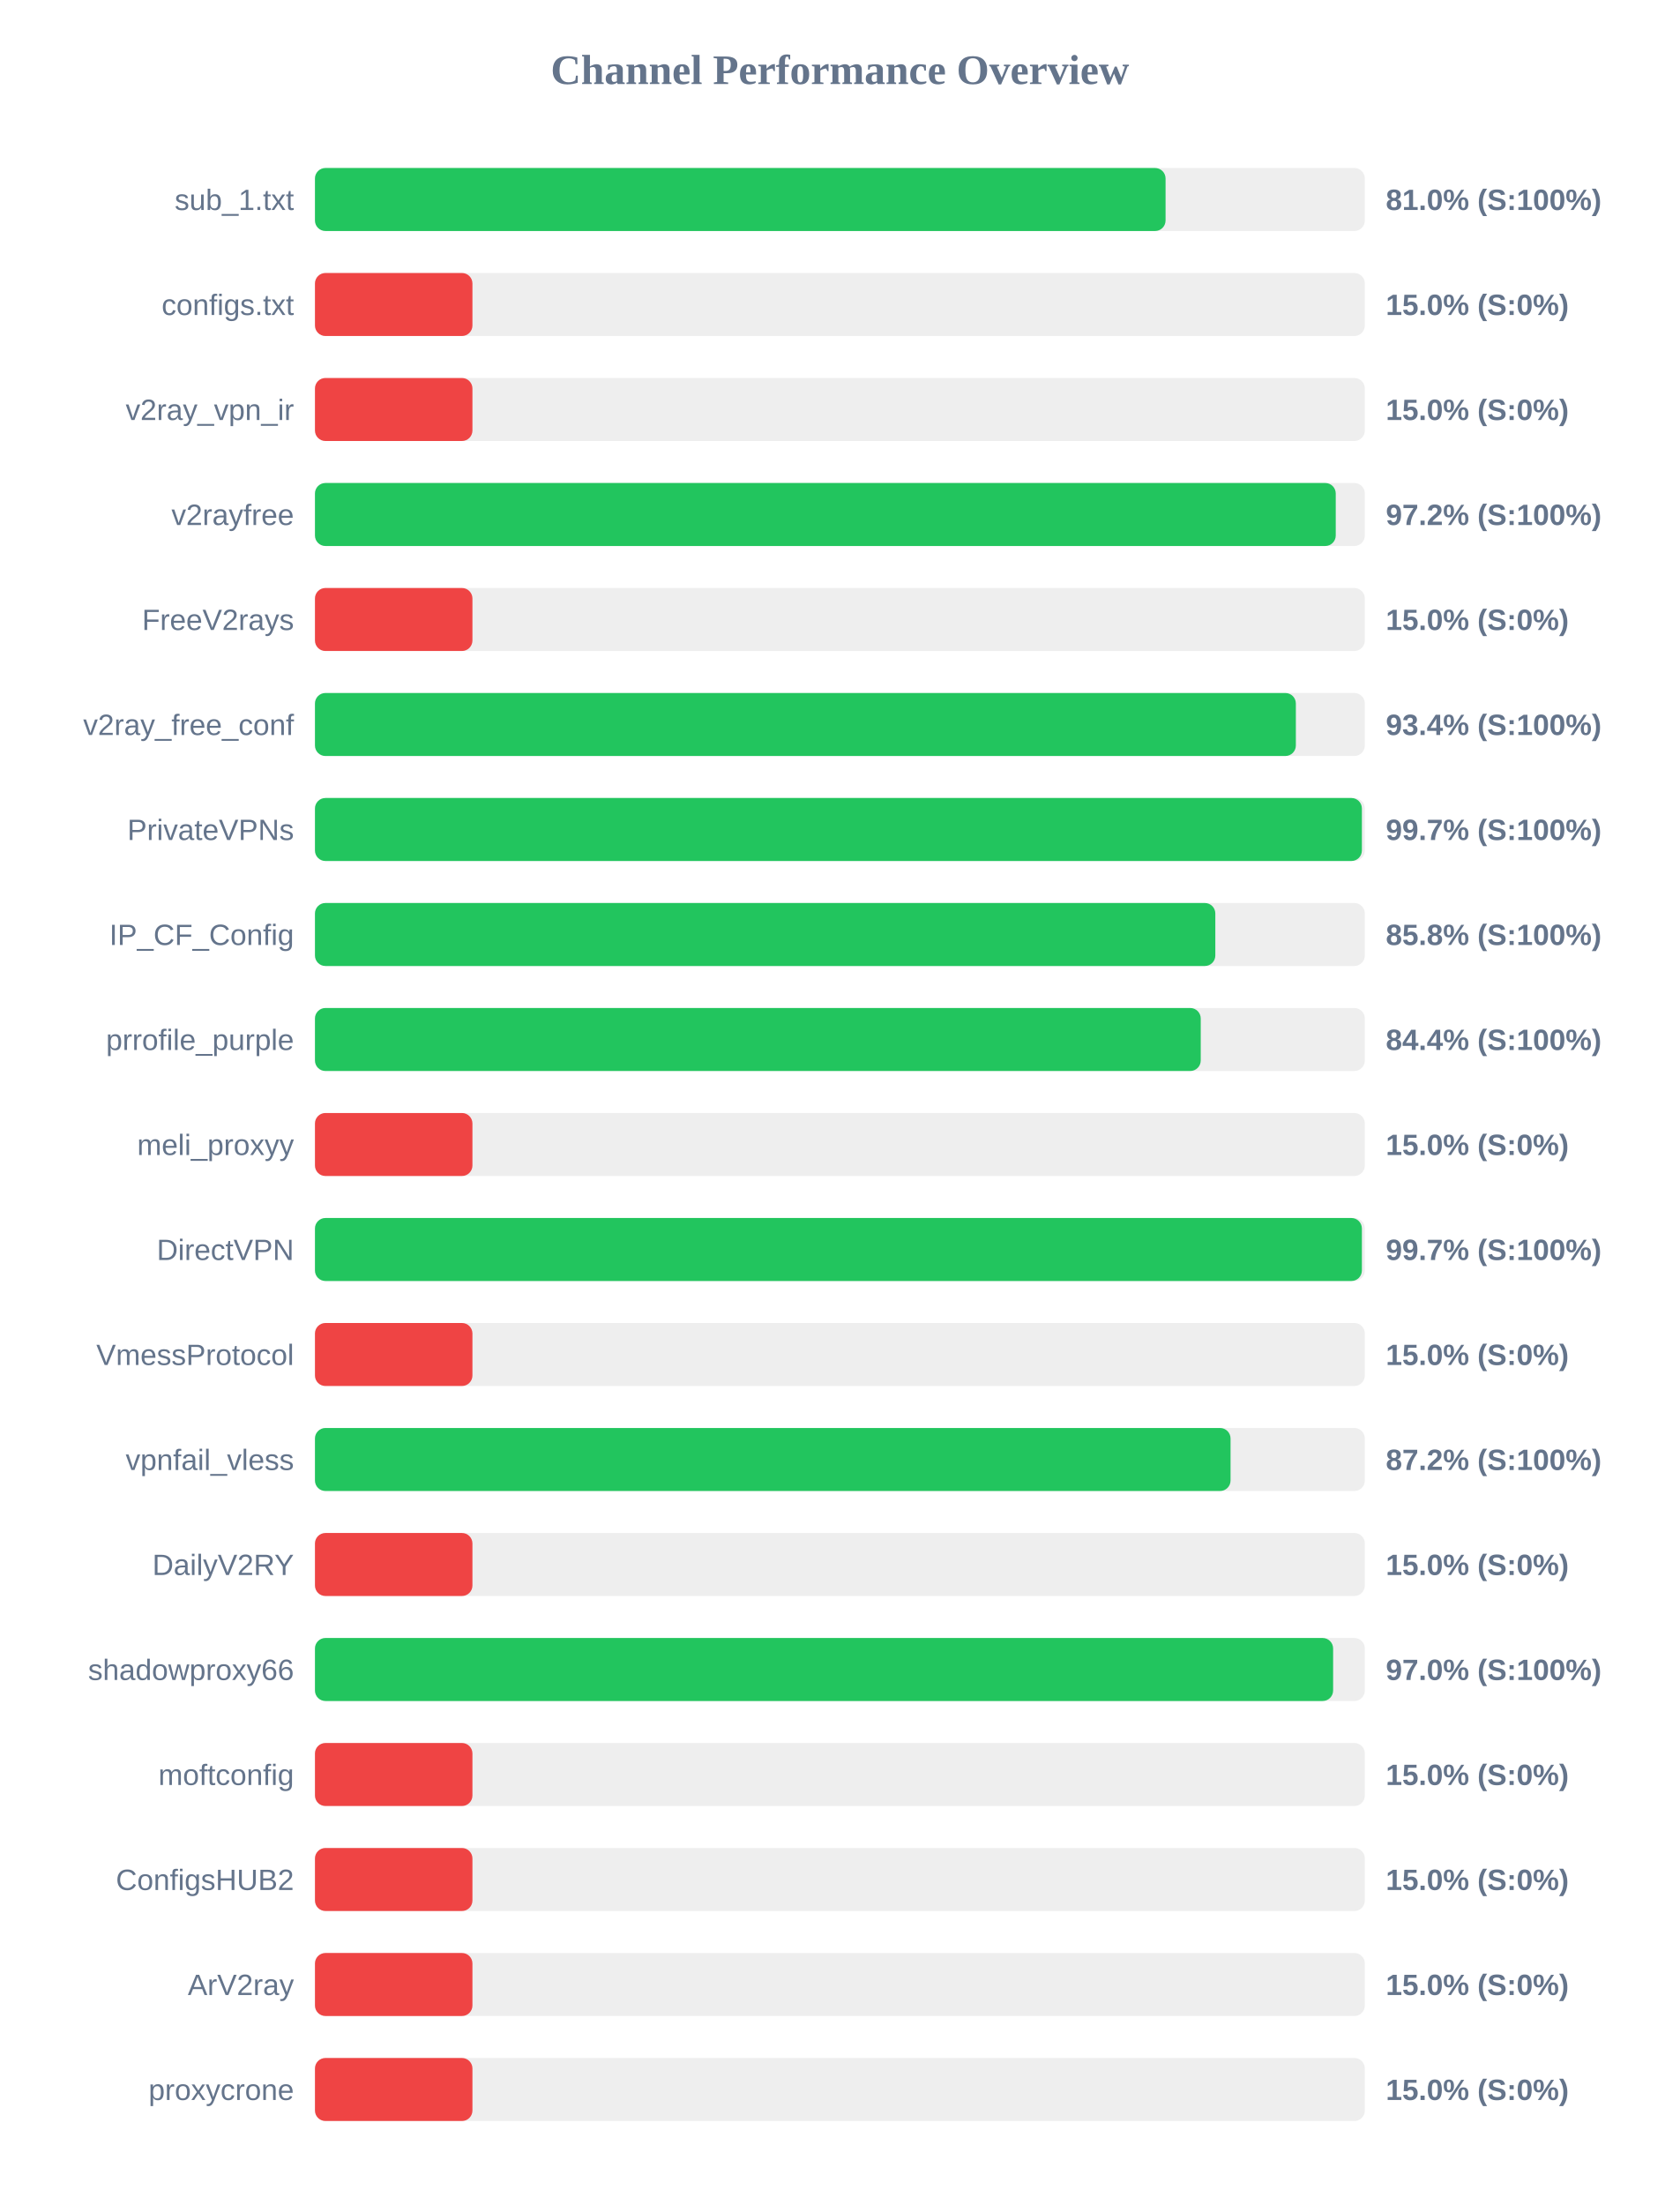
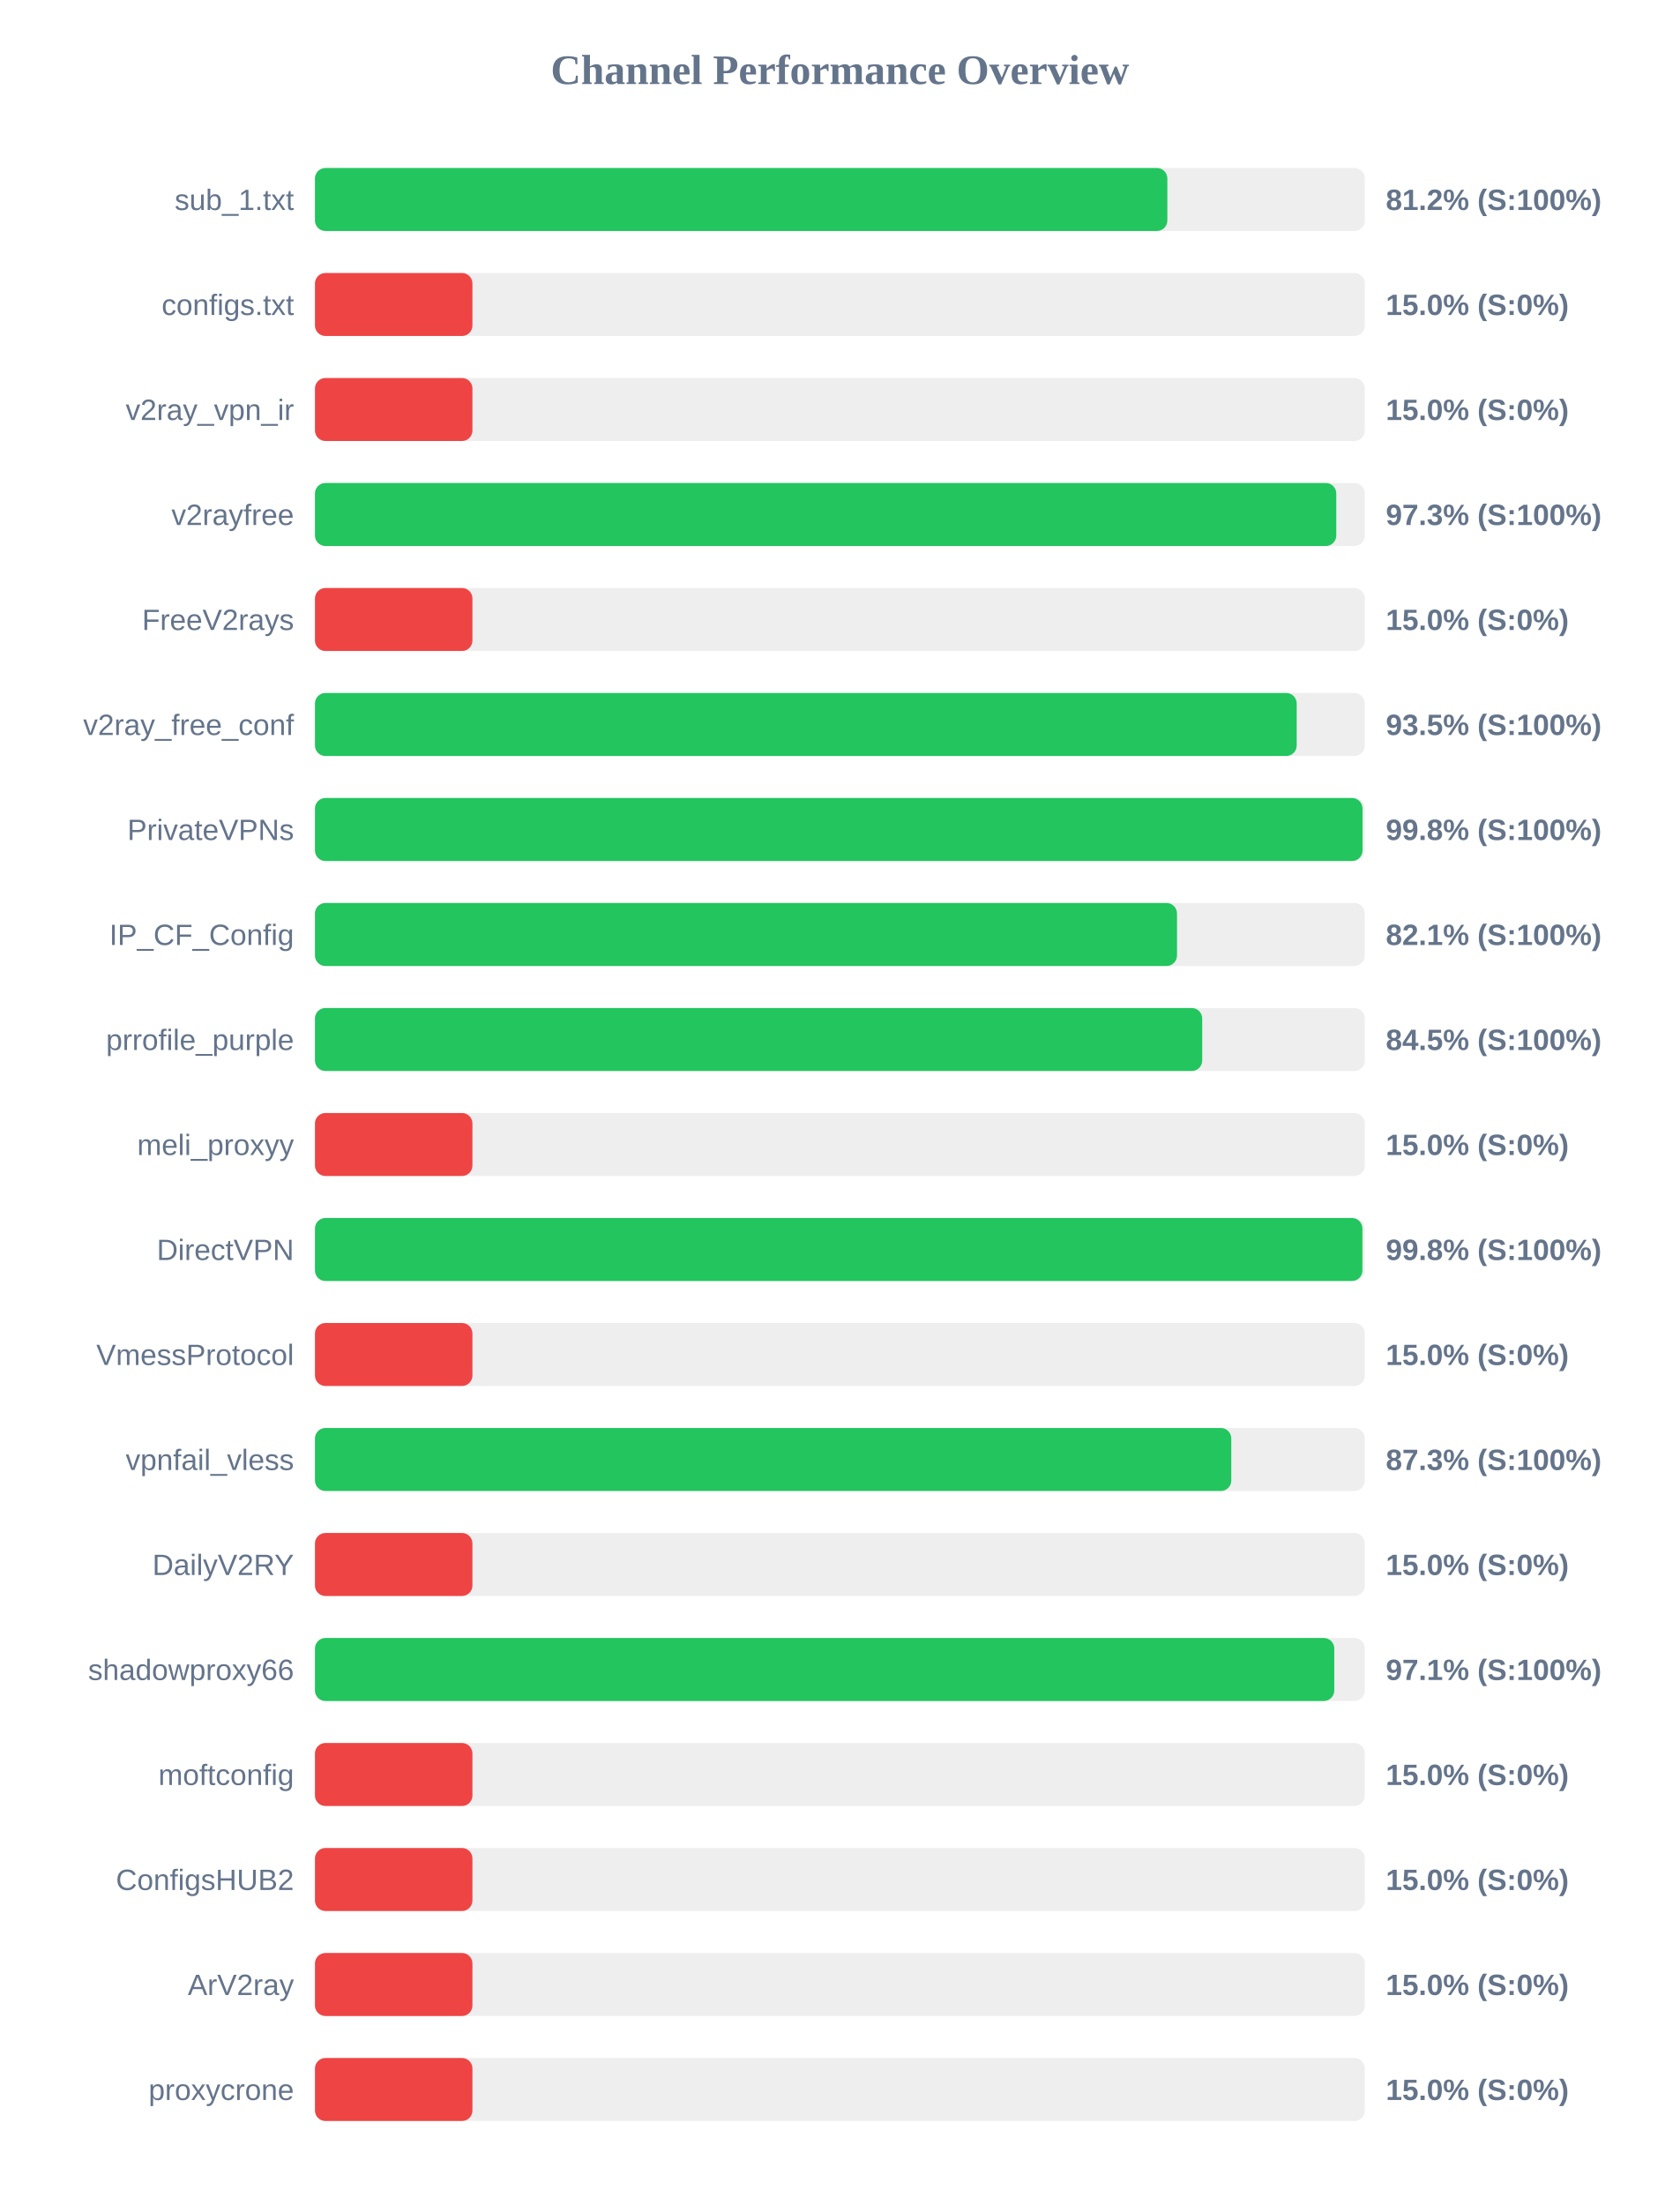
<svg xmlns="http://www.w3.org/2000/svg" width="800" height="1050" version="1.1">
  <style>
        .row { font: 14px Arial; fill: #64748b; }
        .score { font: bold 14px Arial; fill: #64748b; }
    </style>
  <text x="400" y="40" text-anchor="middle" font-size="20px" font-weight="bold" fill="#64748b">Channel Performance Overview</text>
  <rect x="150" y="80" width="500" height="30" fill="#eee" rx="5" />
-   <rect x="150" y="80" width="405.1" height="30" fill="#22c55e" rx="5" />
+   <rect x="150" y="80" width="405.95" height="30" fill="#22c55e" rx="5" />
  <text x="140" y="100" text-anchor="end" class="row">sub_1.txt</text>
-   <text x="660" y="100" text-anchor="start" class="score">81.0% (S:100%)</text>
+   <text x="660" y="100" text-anchor="start" class="score">81.2% (S:100%)</text>
  <rect x="150" y="130" width="500" height="30" fill="#eee" rx="5" />
  <rect x="150" y="130" width="75.0" height="30" fill="#ef4444" rx="5" />
  <text x="140" y="150" text-anchor="end" class="row">configs.txt</text>
  <text x="660" y="150" text-anchor="start" class="score">15.0% (S:0%)</text>
  <rect x="150" y="180" width="500" height="30" fill="#eee" rx="5" />
  <rect x="150" y="180" width="75.0" height="30" fill="#ef4444" rx="5" />
  <text x="140" y="200" text-anchor="end" class="row">v2ray_vpn_ir</text>
  <text x="660" y="200" text-anchor="start" class="score">15.0% (S:0%)</text>
  <rect x="150" y="230" width="500" height="30" fill="#eee" rx="5" />
-   <rect x="150" y="230" width="486.15" height="30" fill="#22c55e" rx="5" />
+   <rect x="150" y="230" width="486.4" height="30" fill="#22c55e" rx="5" />
  <text x="140" y="250" text-anchor="end" class="row">v2rayfree</text>
-   <text x="660" y="250" text-anchor="start" class="score">97.2% (S:100%)</text>
+   <text x="660" y="250" text-anchor="start" class="score">97.3% (S:100%)</text>
  <rect x="150" y="280" width="500" height="30" fill="#eee" rx="5" />
  <rect x="150" y="280" width="75.0" height="30" fill="#ef4444" rx="5" />
  <text x="140" y="300" text-anchor="end" class="row">FreeV2rays</text>
  <text x="660" y="300" text-anchor="start" class="score">15.0% (S:0%)</text>
  <rect x="150" y="330" width="500" height="30" fill="#eee" rx="5" />
-   <rect x="150" y="330" width="467.15" height="30" fill="#22c55e" rx="5" />
+   <rect x="150" y="330" width="467.55" height="30" fill="#22c55e" rx="5" />
  <text x="140" y="350" text-anchor="end" class="row">v2ray_free_conf</text>
-   <text x="660" y="350" text-anchor="start" class="score">93.4% (S:100%)</text>
+   <text x="660" y="350" text-anchor="start" class="score">93.5% (S:100%)</text>
  <rect x="150" y="380" width="500" height="30" fill="#eee" rx="5" />
-   <rect x="150" y="380" width="498.6" height="30" fill="#22c55e" rx="5" />
+   <rect x="150" y="380" width="498.9" height="30" fill="#22c55e" rx="5" />
  <text x="140" y="400" text-anchor="end" class="row">PrivateVPNs</text>
-   <text x="660" y="400" text-anchor="start" class="score">99.7% (S:100%)</text>
+   <text x="660" y="400" text-anchor="start" class="score">99.8% (S:100%)</text>
  <rect x="150" y="430" width="500" height="30" fill="#eee" rx="5" />
-   <rect x="150" y="430" width="428.8" height="30" fill="#22c55e" rx="5" />
+   <rect x="150" y="430" width="410.55" height="30" fill="#22c55e" rx="5" />
  <text x="140" y="450" text-anchor="end" class="row">IP_CF_Config</text>
-   <text x="660" y="450" text-anchor="start" class="score">85.8% (S:100%)</text>
+   <text x="660" y="450" text-anchor="start" class="score">82.1% (S:100%)</text>
  <rect x="150" y="480" width="500" height="30" fill="#eee" rx="5" />
-   <rect x="150" y="480" width="421.85" height="30" fill="#22c55e" rx="5" />
+   <rect x="150" y="480" width="422.55" height="30" fill="#22c55e" rx="5" />
  <text x="140" y="500" text-anchor="end" class="row">prrofile_purple</text>
-   <text x="660" y="500" text-anchor="start" class="score">84.4% (S:100%)</text>
+   <text x="660" y="500" text-anchor="start" class="score">84.5% (S:100%)</text>
  <rect x="150" y="530" width="500" height="30" fill="#eee" rx="5" />
  <rect x="150" y="530" width="75.0" height="30" fill="#ef4444" rx="5" />
  <text x="140" y="550" text-anchor="end" class="row">meli_proxyy</text>
  <text x="660" y="550" text-anchor="start" class="score">15.0% (S:0%)</text>
  <rect x="150" y="580" width="500" height="30" fill="#eee" rx="5" />
-   <rect x="150" y="580" width="498.6" height="30" fill="#22c55e" rx="5" />
+   <rect x="150" y="580" width="498.85" height="30" fill="#22c55e" rx="5" />
  <text x="140" y="600" text-anchor="end" class="row">DirectVPN</text>
-   <text x="660" y="600" text-anchor="start" class="score">99.7% (S:100%)</text>
+   <text x="660" y="600" text-anchor="start" class="score">99.8% (S:100%)</text>
  <rect x="150" y="630" width="500" height="30" fill="#eee" rx="5" />
  <rect x="150" y="630" width="75.0" height="30" fill="#ef4444" rx="5" />
  <text x="140" y="650" text-anchor="end" class="row">VmessProtocol</text>
  <text x="660" y="650" text-anchor="start" class="score">15.0% (S:0%)</text>
  <rect x="150" y="680" width="500" height="30" fill="#eee" rx="5" />
-   <rect x="150" y="680" width="436.05" height="30" fill="#22c55e" rx="5" />
+   <rect x="150" y="680" width="436.4" height="30" fill="#22c55e" rx="5" />
  <text x="140" y="700" text-anchor="end" class="row">vpnfail_vless</text>
-   <text x="660" y="700" text-anchor="start" class="score">87.2% (S:100%)</text>
+   <text x="660" y="700" text-anchor="start" class="score">87.3% (S:100%)</text>
  <rect x="150" y="730" width="500" height="30" fill="#eee" rx="5" />
  <rect x="150" y="730" width="75.0" height="30" fill="#ef4444" rx="5" />
  <text x="140" y="750" text-anchor="end" class="row">DailyV2RY</text>
  <text x="660" y="750" text-anchor="start" class="score">15.0% (S:0%)</text>
  <rect x="150" y="780" width="500" height="30" fill="#eee" rx="5" />
-   <rect x="150" y="780" width="484.9" height="30" fill="#22c55e" rx="5" />
+   <rect x="150" y="780" width="485.45" height="30" fill="#22c55e" rx="5" />
  <text x="140" y="800" text-anchor="end" class="row">shadowproxy66</text>
-   <text x="660" y="800" text-anchor="start" class="score">97.0% (S:100%)</text>
+   <text x="660" y="800" text-anchor="start" class="score">97.1% (S:100%)</text>
  <rect x="150" y="830" width="500" height="30" fill="#eee" rx="5" />
  <rect x="150" y="830" width="75.0" height="30" fill="#ef4444" rx="5" />
  <text x="140" y="850" text-anchor="end" class="row">moftconfig</text>
  <text x="660" y="850" text-anchor="start" class="score">15.0% (S:0%)</text>
  <rect x="150" y="880" width="500" height="30" fill="#eee" rx="5" />
  <rect x="150" y="880" width="75.0" height="30" fill="#ef4444" rx="5" />
  <text x="140" y="900" text-anchor="end" class="row">ConfigsHUB2</text>
  <text x="660" y="900" text-anchor="start" class="score">15.0% (S:0%)</text>
  <rect x="150" y="930" width="500" height="30" fill="#eee" rx="5" />
  <rect x="150" y="930" width="75.0" height="30" fill="#ef4444" rx="5" />
  <text x="140" y="950" text-anchor="end" class="row">ArV2ray</text>
  <text x="660" y="950" text-anchor="start" class="score">15.0% (S:0%)</text>
  <rect x="150" y="980" width="500" height="30" fill="#eee" rx="5" />
  <rect x="150" y="980" width="75.0" height="30" fill="#ef4444" rx="5" />
  <text x="140" y="1000" text-anchor="end" class="row">proxycrone</text>
  <text x="660" y="1000" text-anchor="start" class="score">15.0% (S:0%)</text>
</svg>
